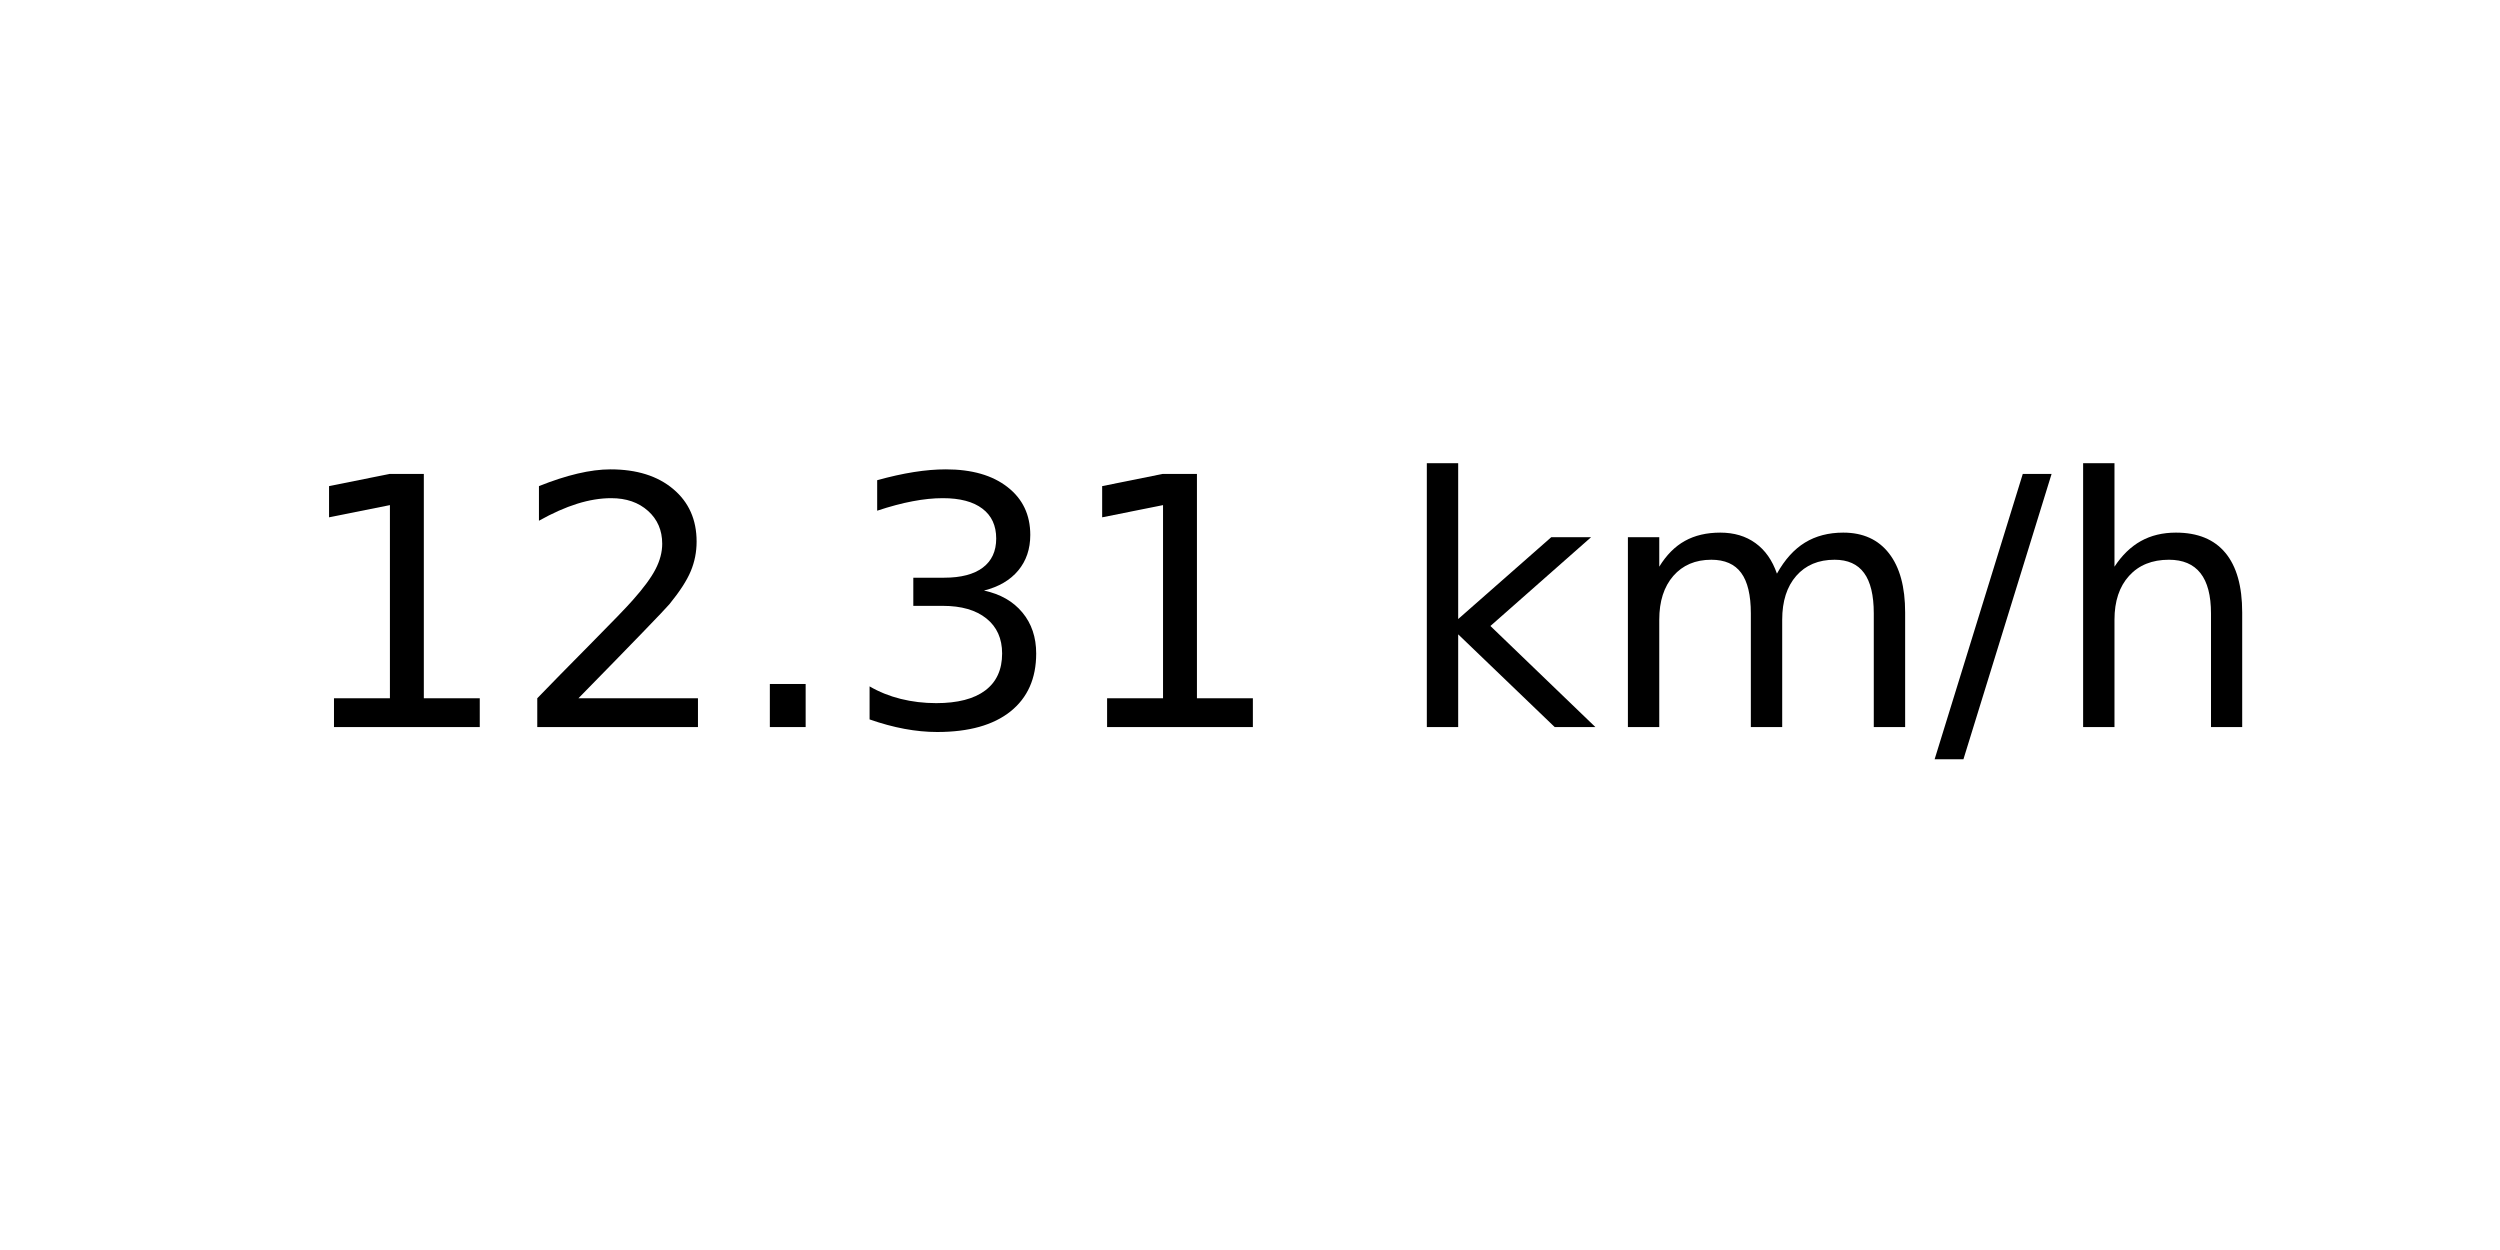
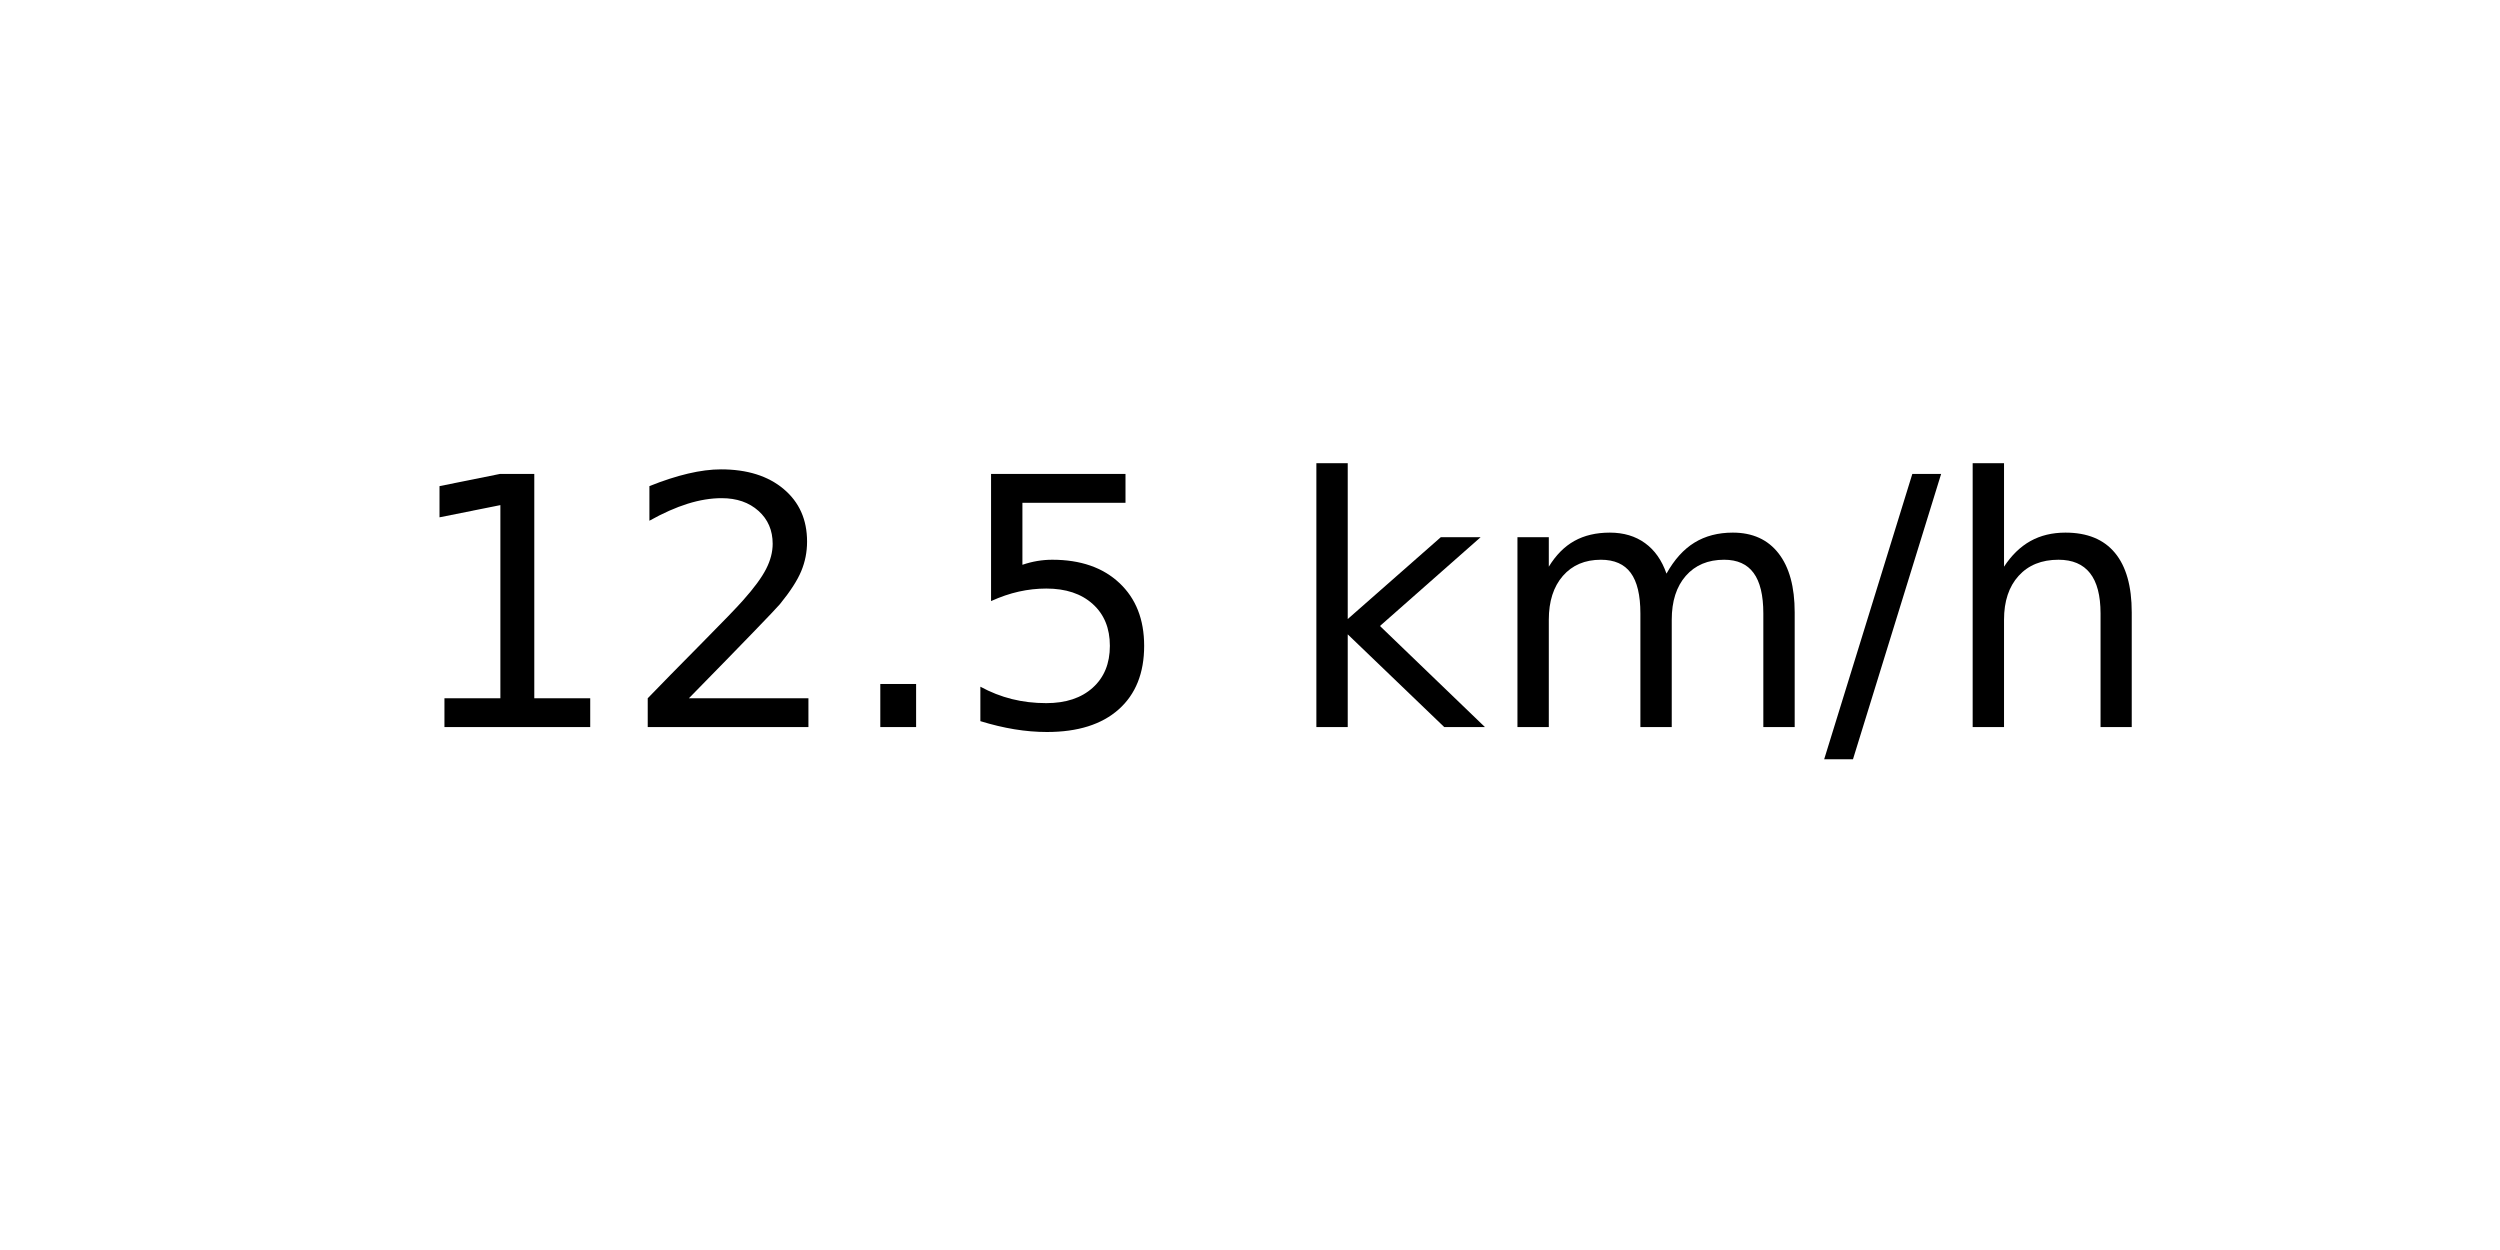
<svg xmlns="http://www.w3.org/2000/svg" xmlns:xlink="http://www.w3.org/1999/xlink" width="72pt" height="36pt" viewBox="0 0 72 36" version="1.1">
  <defs>
    <style type="text/css">*{stroke-linejoin: round; stroke-linecap: butt}</style>
  </defs>
  <g id="figure_1">
    <g id="axes_1">
      <g id="text_1">
-         <g transform="translate(8.378125 20.93937) scale(0.1 -0.1)">
+         <g transform="translate(11.55937 20.93937) scale(0.1 -0.1)">
          <defs>
            <path id="DejaVuSans-31" d="M 794 531  L 1825 531  L 1825 4091  L 703 3866  L 703 4441  L 1819 4666  L 2450 4666  L 2450 531  L 3481 531  L 3481 0  L 794 0  L 794 531  z " transform="scale(0.015625)" />
            <path id="DejaVuSans-32" d="M 1228 531  L 3431 531  L 3431 0  L 469 0  L 469 531  Q 828 903 1448 1529  Q 2069 2156 2228 2338  Q 2531 2678 2651 2914  Q 2772 3150 2772 3378  Q 2772 3750 2511 3984  Q 2250 4219 1831 4219  Q 1534 4219 1204 4116  Q 875 4013 500 3803  L 500 4441  Q 881 4594 1212 4672  Q 1544 4750 1819 4750  Q 2544 4750 2975 4387  Q 3406 4025 3406 3419  Q 3406 3131 3298 2873  Q 3191 2616 2906 2266  Q 2828 2175 2409 1742  Q 1991 1309 1228 531  z " transform="scale(0.015625)" />
            <path id="DejaVuSans-2e" d="M 684 794  L 1344 794  L 1344 0  L 684 0  L 684 794  z " transform="scale(0.015625)" />
-             <path id="DejaVuSans-33" d="M 2597 2516  Q 3050 2419 3304 2112  Q 3559 1806 3559 1356  Q 3559 666 3084 287  Q 2609 -91 1734 -91  Q 1441 -91 1130 -33  Q 819 25 488 141  L 488 750  Q 750 597 1062 519  Q 1375 441 1716 441  Q 2309 441 2620 675  Q 2931 909 2931 1356  Q 2931 1769 2642 2001  Q 2353 2234 1838 2234  L 1294 2234  L 1294 2753  L 1863 2753  Q 2328 2753 2575 2939  Q 2822 3125 2822 3475  Q 2822 3834 2567 4026  Q 2313 4219 1838 4219  Q 1578 4219 1281 4162  Q 984 4106 628 3988  L 628 4550  Q 988 4650 1302 4700  Q 1616 4750 1894 4750  Q 2613 4750 3031 4423  Q 3450 4097 3450 3541  Q 3450 3153 3228 2886  Q 3006 2619 2597 2516  z " transform="scale(0.015625)" />
+             <path id="DejaVuSans-35" d="M 691 4666  L 3169 4666  L 3169 4134  L 1269 4134  L 1269 2991  Q 1406 3038 1543 3061  Q 1681 3084 1819 3084  Q 2600 3084 3056 2656  Q 3513 2228 3513 1497  Q 3513 744 3044 326  Q 2575 -91 1722 -91  Q 1428 -91 1123 -41  Q 819 9 494 109  L 494 744  Q 775 591 1075 516  Q 1375 441 1709 441  Q 2250 441 2565 725  Q 2881 1009 2881 1497  Q 2881 1984 2565 2268  Q 2250 2553 1709 2553  Q 1456 2553 1204 2497  Q 953 2441 691 2322  L 691 4666  z " transform="scale(0.015625)" />
            <path id="DejaVuSans-20" transform="scale(0.015625)" />
            <path id="DejaVuSans-6b" d="M 581 4863  L 1159 4863  L 1159 1991  L 2875 3500  L 3609 3500  L 1753 1863  L 3688 0  L 2938 0  L 1159 1709  L 1159 0  L 581 0  L 581 4863  z " transform="scale(0.015625)" />
            <path id="DejaVuSans-6d" d="M 3328 2828  Q 3544 3216 3844 3400  Q 4144 3584 4550 3584  Q 5097 3584 5394 3201  Q 5691 2819 5691 2113  L 5691 0  L 5113 0  L 5113 2094  Q 5113 2597 4934 2840  Q 4756 3084 4391 3084  Q 3944 3084 3684 2787  Q 3425 2491 3425 1978  L 3425 0  L 2847 0  L 2847 2094  Q 2847 2600 2669 2842  Q 2491 3084 2119 3084  Q 1678 3084 1418 2786  Q 1159 2488 1159 1978  L 1159 0  L 581 0  L 581 3500  L 1159 3500  L 1159 2956  Q 1356 3278 1631 3431  Q 1906 3584 2284 3584  Q 2666 3584 2933 3390  Q 3200 3197 3328 2828  z " transform="scale(0.015625)" />
            <path id="DejaVuSans-2f" d="M 1625 4666  L 2156 4666  L 531 -594  L 0 -594  L 1625 4666  z " transform="scale(0.015625)" />
            <path id="DejaVuSans-68" d="M 3513 2113  L 3513 0  L 2938 0  L 2938 2094  Q 2938 2591 2744 2837  Q 2550 3084 2163 3084  Q 1697 3084 1428 2787  Q 1159 2491 1159 1978  L 1159 0  L 581 0  L 581 4863  L 1159 4863  L 1159 2956  Q 1366 3272 1645 3428  Q 1925 3584 2291 3584  Q 2894 3584 3203 3211  Q 3513 2838 3513 2113  z " transform="scale(0.015625)" />
          </defs>
          <use xlink:href="#DejaVuSans-31" />
          <use xlink:href="#DejaVuSans-32" x="63.623" />
          <use xlink:href="#DejaVuSans-2e" x="127.246" />
-           <use xlink:href="#DejaVuSans-33" x="159.033" />
-           <use xlink:href="#DejaVuSans-31" x="222.656" />
-           <use xlink:href="#DejaVuSans-20" x="286.279" />
-           <use xlink:href="#DejaVuSans-6b" x="318.066" />
-           <use xlink:href="#DejaVuSans-6d" x="375.977" />
-           <use xlink:href="#DejaVuSans-2f" x="473.389" />
-           <use xlink:href="#DejaVuSans-68" x="507.08" />
+           <use xlink:href="#DejaVuSans-35" x="159.033" />
+           <use xlink:href="#DejaVuSans-20" x="222.656" />
+           <use xlink:href="#DejaVuSans-6b" x="254.443" />
+           <use xlink:href="#DejaVuSans-6d" x="312.354" />
+           <use xlink:href="#DejaVuSans-2f" x="409.766" />
+           <use xlink:href="#DejaVuSans-68" x="443.457" />
        </g>
      </g>
    </g>
  </g>
</svg>
